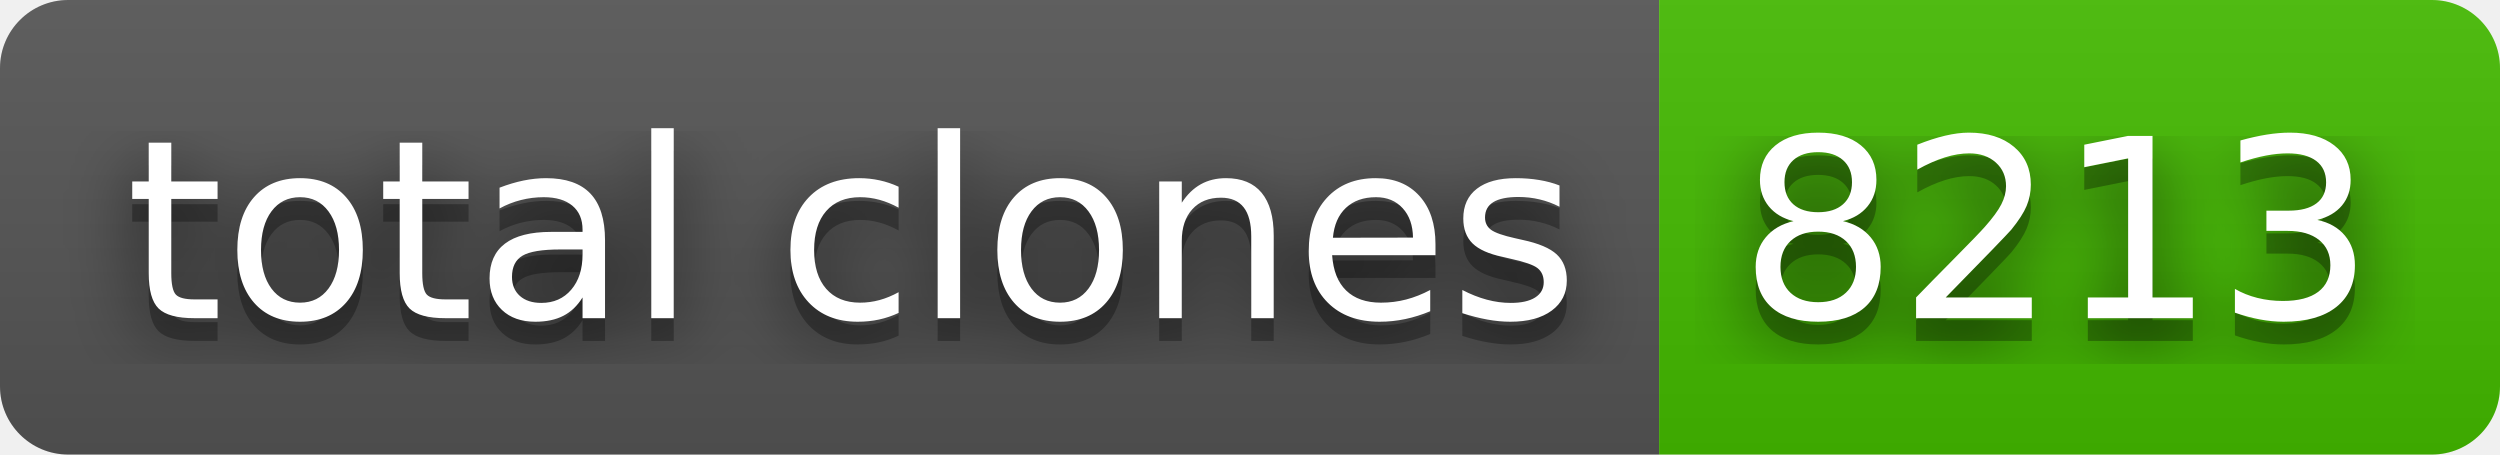
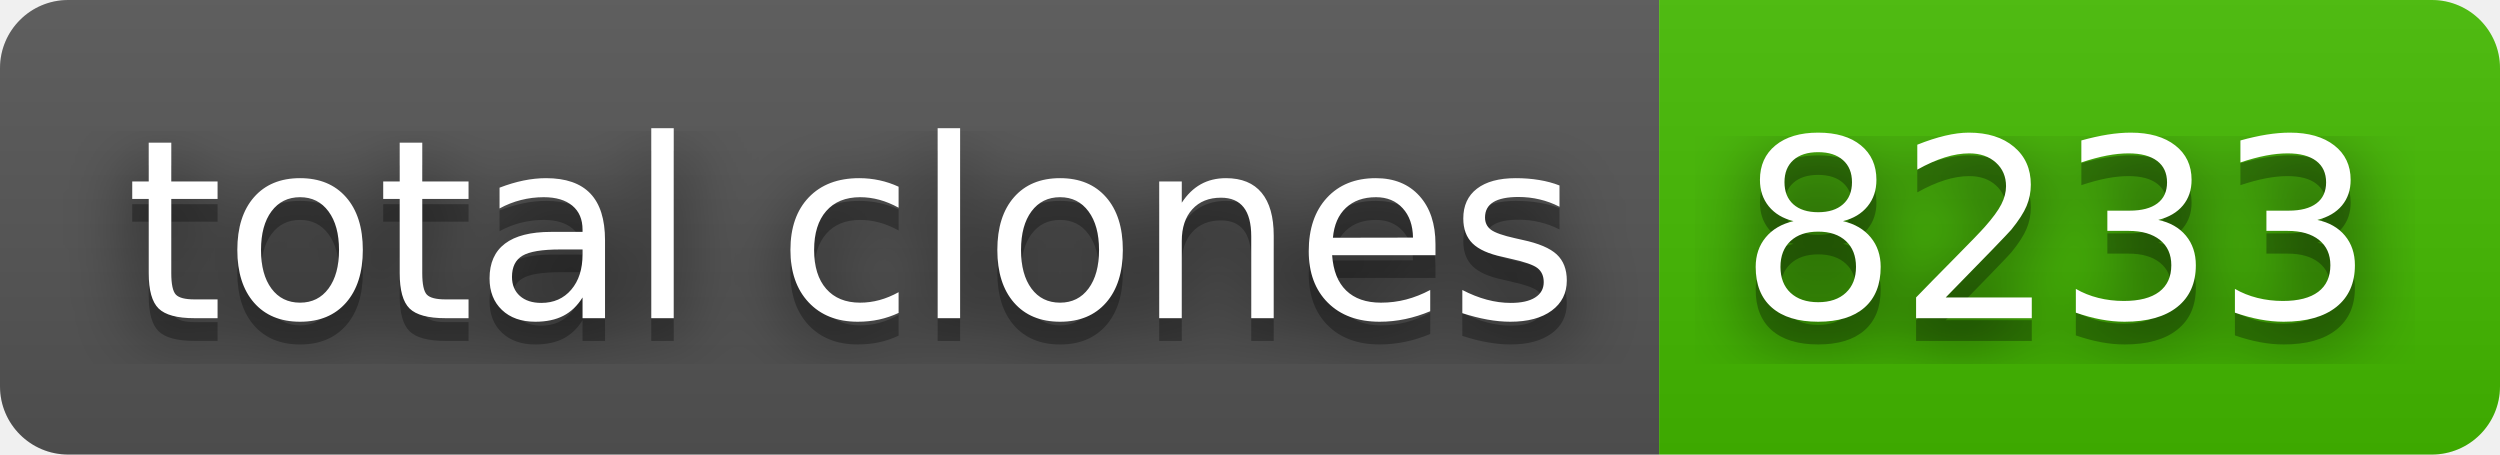
- <svg xmlns="http://www.w3.org/2000/svg" width="110" height="20" role="img" aria-label="total clones: 8213">
+ <svg xmlns="http://www.w3.org/2000/svg" width="110" height="20" role="img" aria-label="total clones: 8233">
  <filter id="blur">
    <feGaussianBlur stdDeviation="16" />
  </filter>
  <linearGradient id="s" x2="0" y2="100%">
    <stop offset="0" stop-color="#bbb" stop-opacity=".1" />
    <stop offset="1" stop-opacity=".1" />
  </linearGradient>
  <clipPath id="r">
    <rect width="110" height="20" rx="3" />
  </clipPath>
  <g clip-path="url(#r)">
    <rect width="73" height="20" fill="#555" />
    <rect x="73" width="37" height="20" fill="#4b0" />
    <rect width="110" height="20" fill="url(#s)" />
  </g>
  <g fill="#fff" text-anchor="middle" font-family="Verdana,Geneva,DejaVu Sans,sans-serif" text-rendering="geometricPrecision" font-size="110">
    <g transform="scale(.1)">
      <g aria-hidden="true" fill="#010101">
        <text x="375" y="150" fill-opacity=".8" filter="url(#blur)" textLength="630">total clones</text>
        <text x="375" y="150" fill-opacity=".3" textLength="630">total clones</text>
      </g>
      <text x="375" y="140" textLength="630">total clones</text>
    </g>
    <g transform="scale(.1)">
      <g aria-hidden="true" fill="#010101">
-         <text x="905" y="150" fill-opacity=".8" filter="url(#blur)" textLength="270">8213</text>
-         <text x="905" y="150" fill-opacity=".3" textLength="270">8213</text>
+         <text x="905" y="150" fill-opacity=".8" filter="url(#blur)" textLength="270">8233</text>
+         <text x="905" y="150" fill-opacity=".3" textLength="270">8233</text>
      </g>
-       <text x="905" y="140" textLength="270">8213</text>
+       <text x="905" y="140" textLength="270">8233</text>
    </g>
  </g>
</svg>
